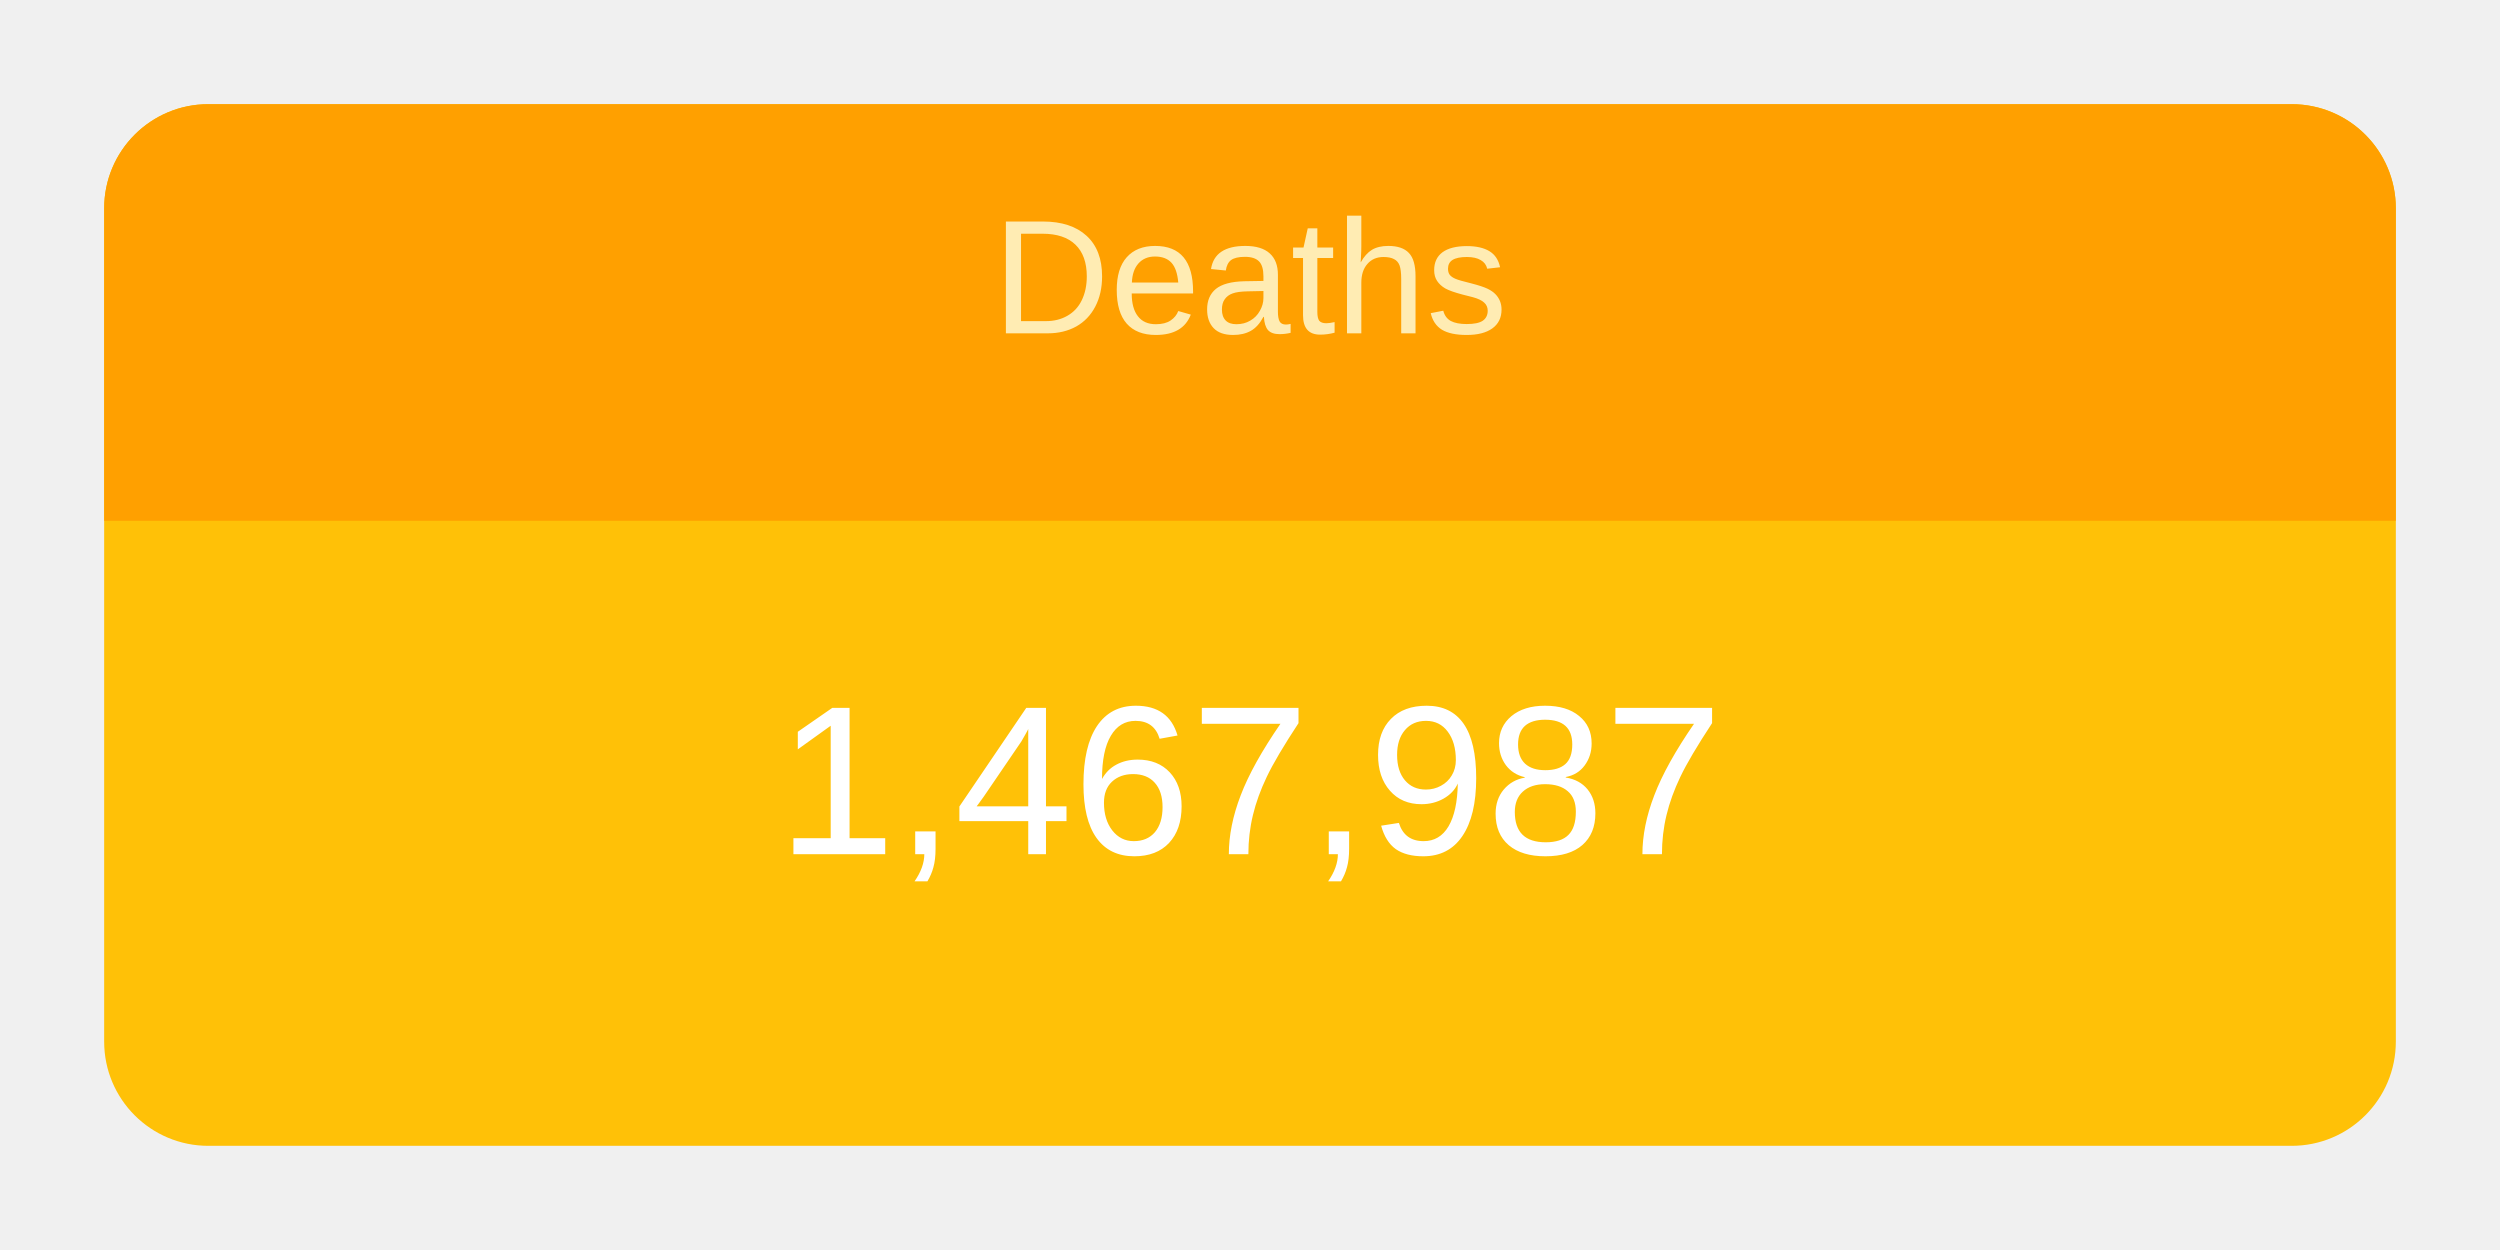
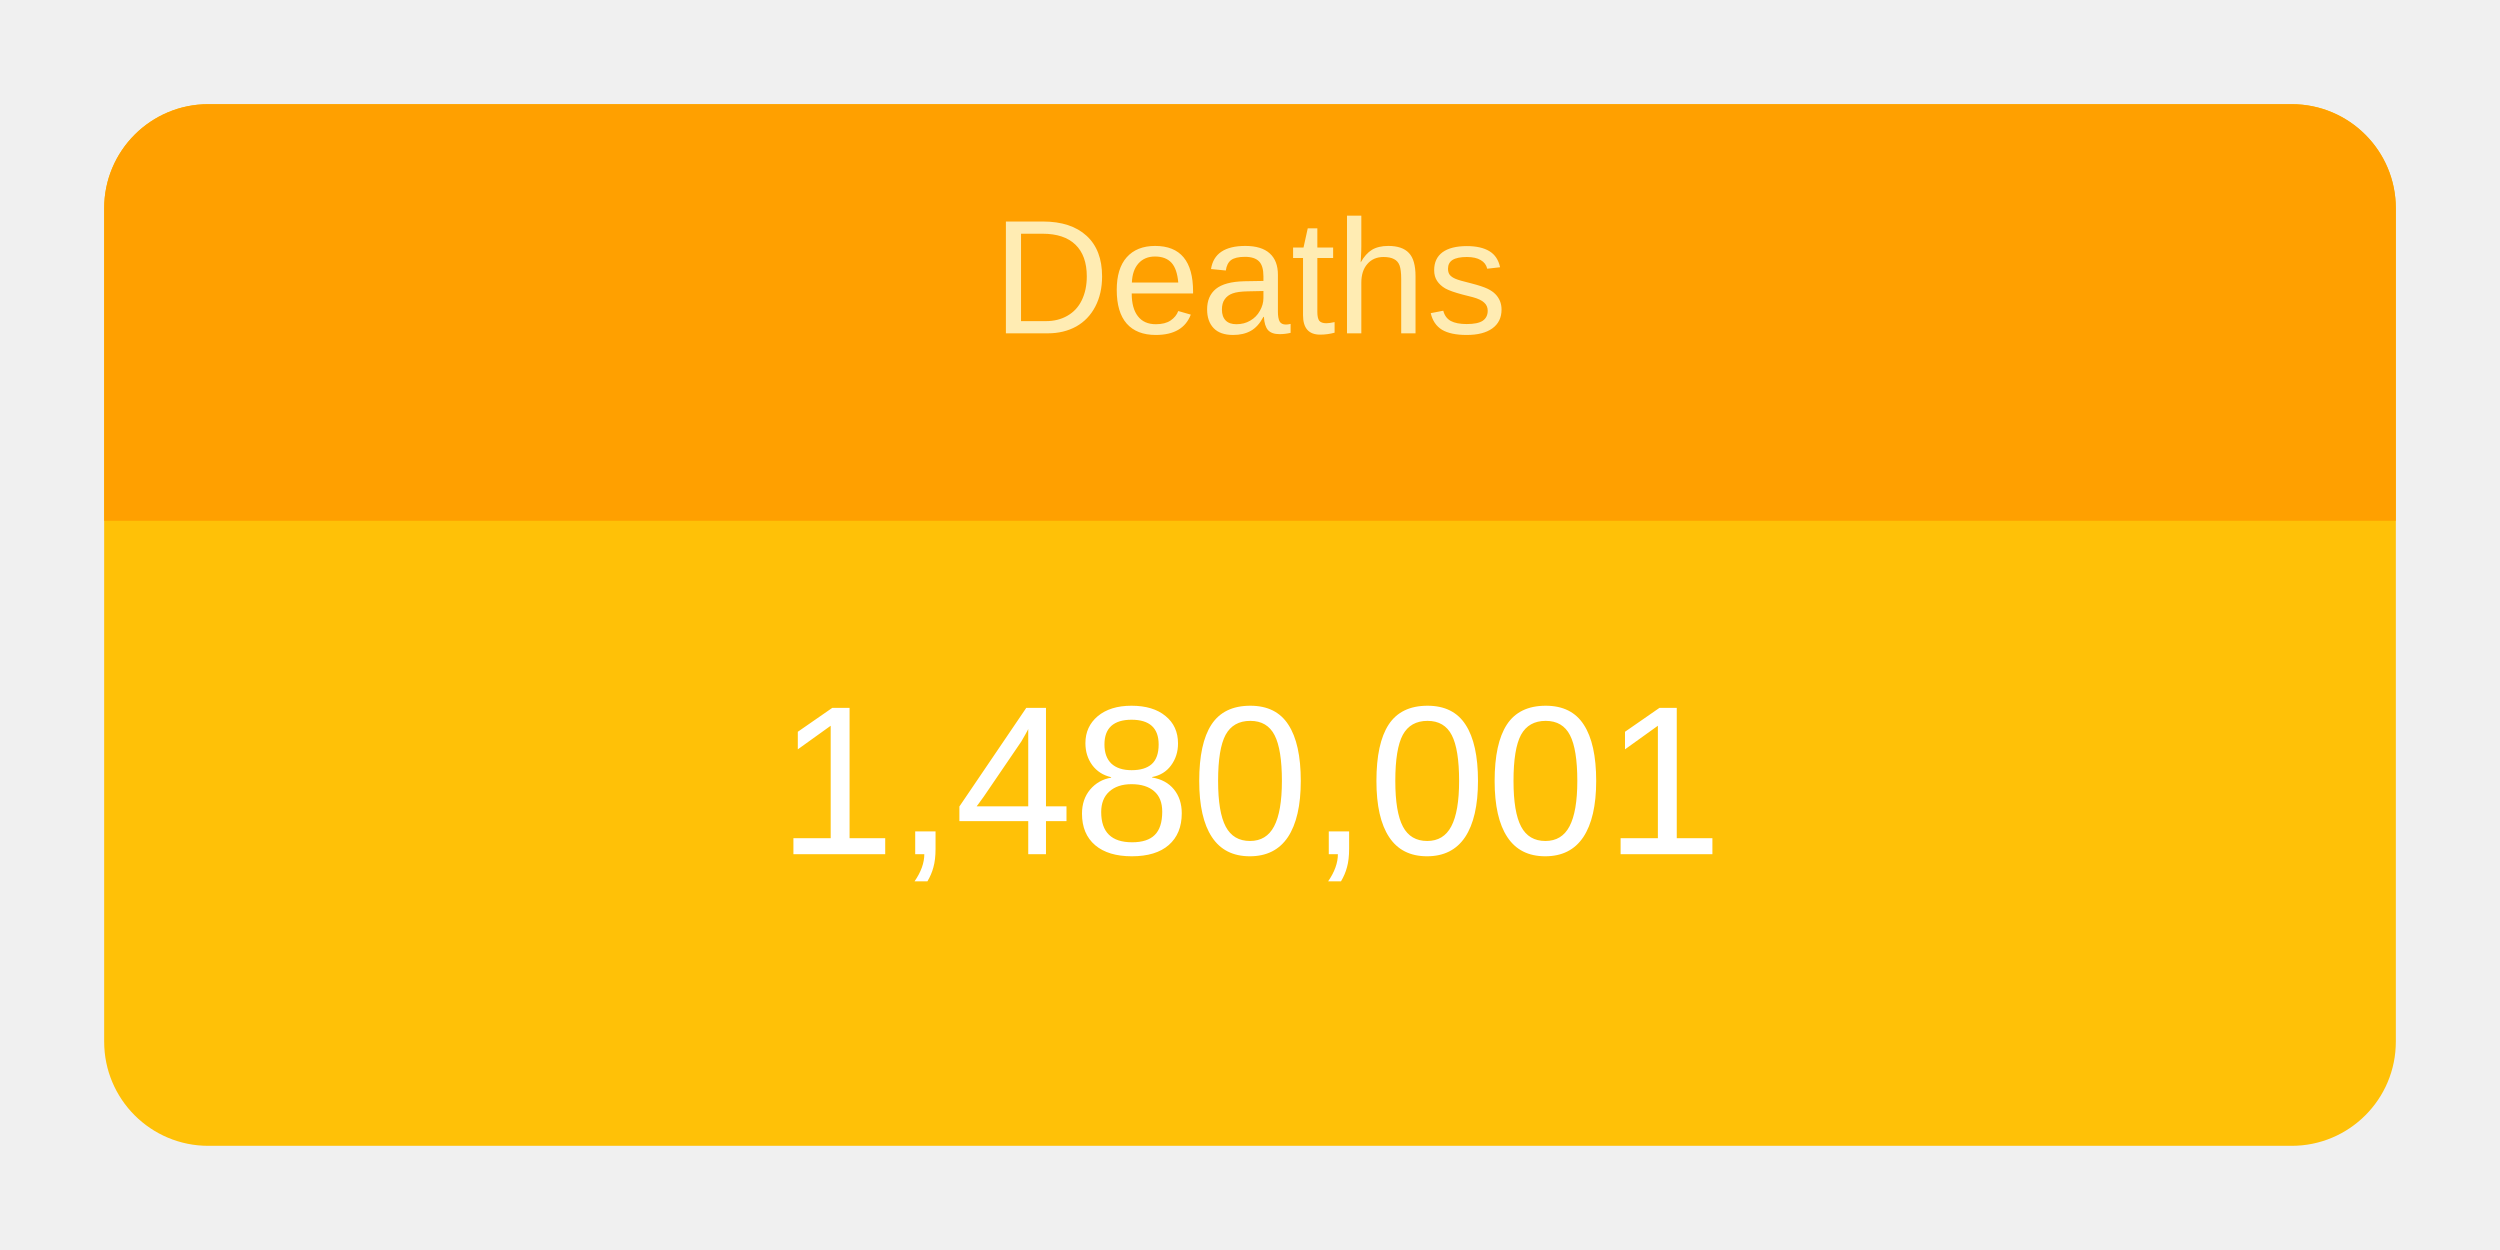
<svg xmlns="http://www.w3.org/2000/svg" height="120" viewBox="" width="240">
  <g transform="translate(10,10)">
    <rect rx="10" ry="10" width="220" height="100" style="fill: #ffc107; stroke-width: 5;" />
    <svg width="220" height="100">
      <text x="50%" y="72%" alignment-baseline="middle" text-anchor="middle" fill="white" font-size="1.7em" font-family="Arial, Helvetica, sans-serif">
-         1,467,987
+         1,480,001
      </text>
    </svg>
    <path fill="#FFA000" d=" M 210 0              a 10 10 0 0 1 10 10              v 30             h-220             v-30             a 10 10 0 0 1 10 -10" />
    <svg width="220" height="40">
      <text x="50%" y="55%" alignment-baseline="middle" text-anchor="middle" fill="#FFECB3" font-size="1.3em" font-family="Arial, Helvetica, sans-serif">
        Deaths
      </text>
    </svg>
  </g>
</svg>
